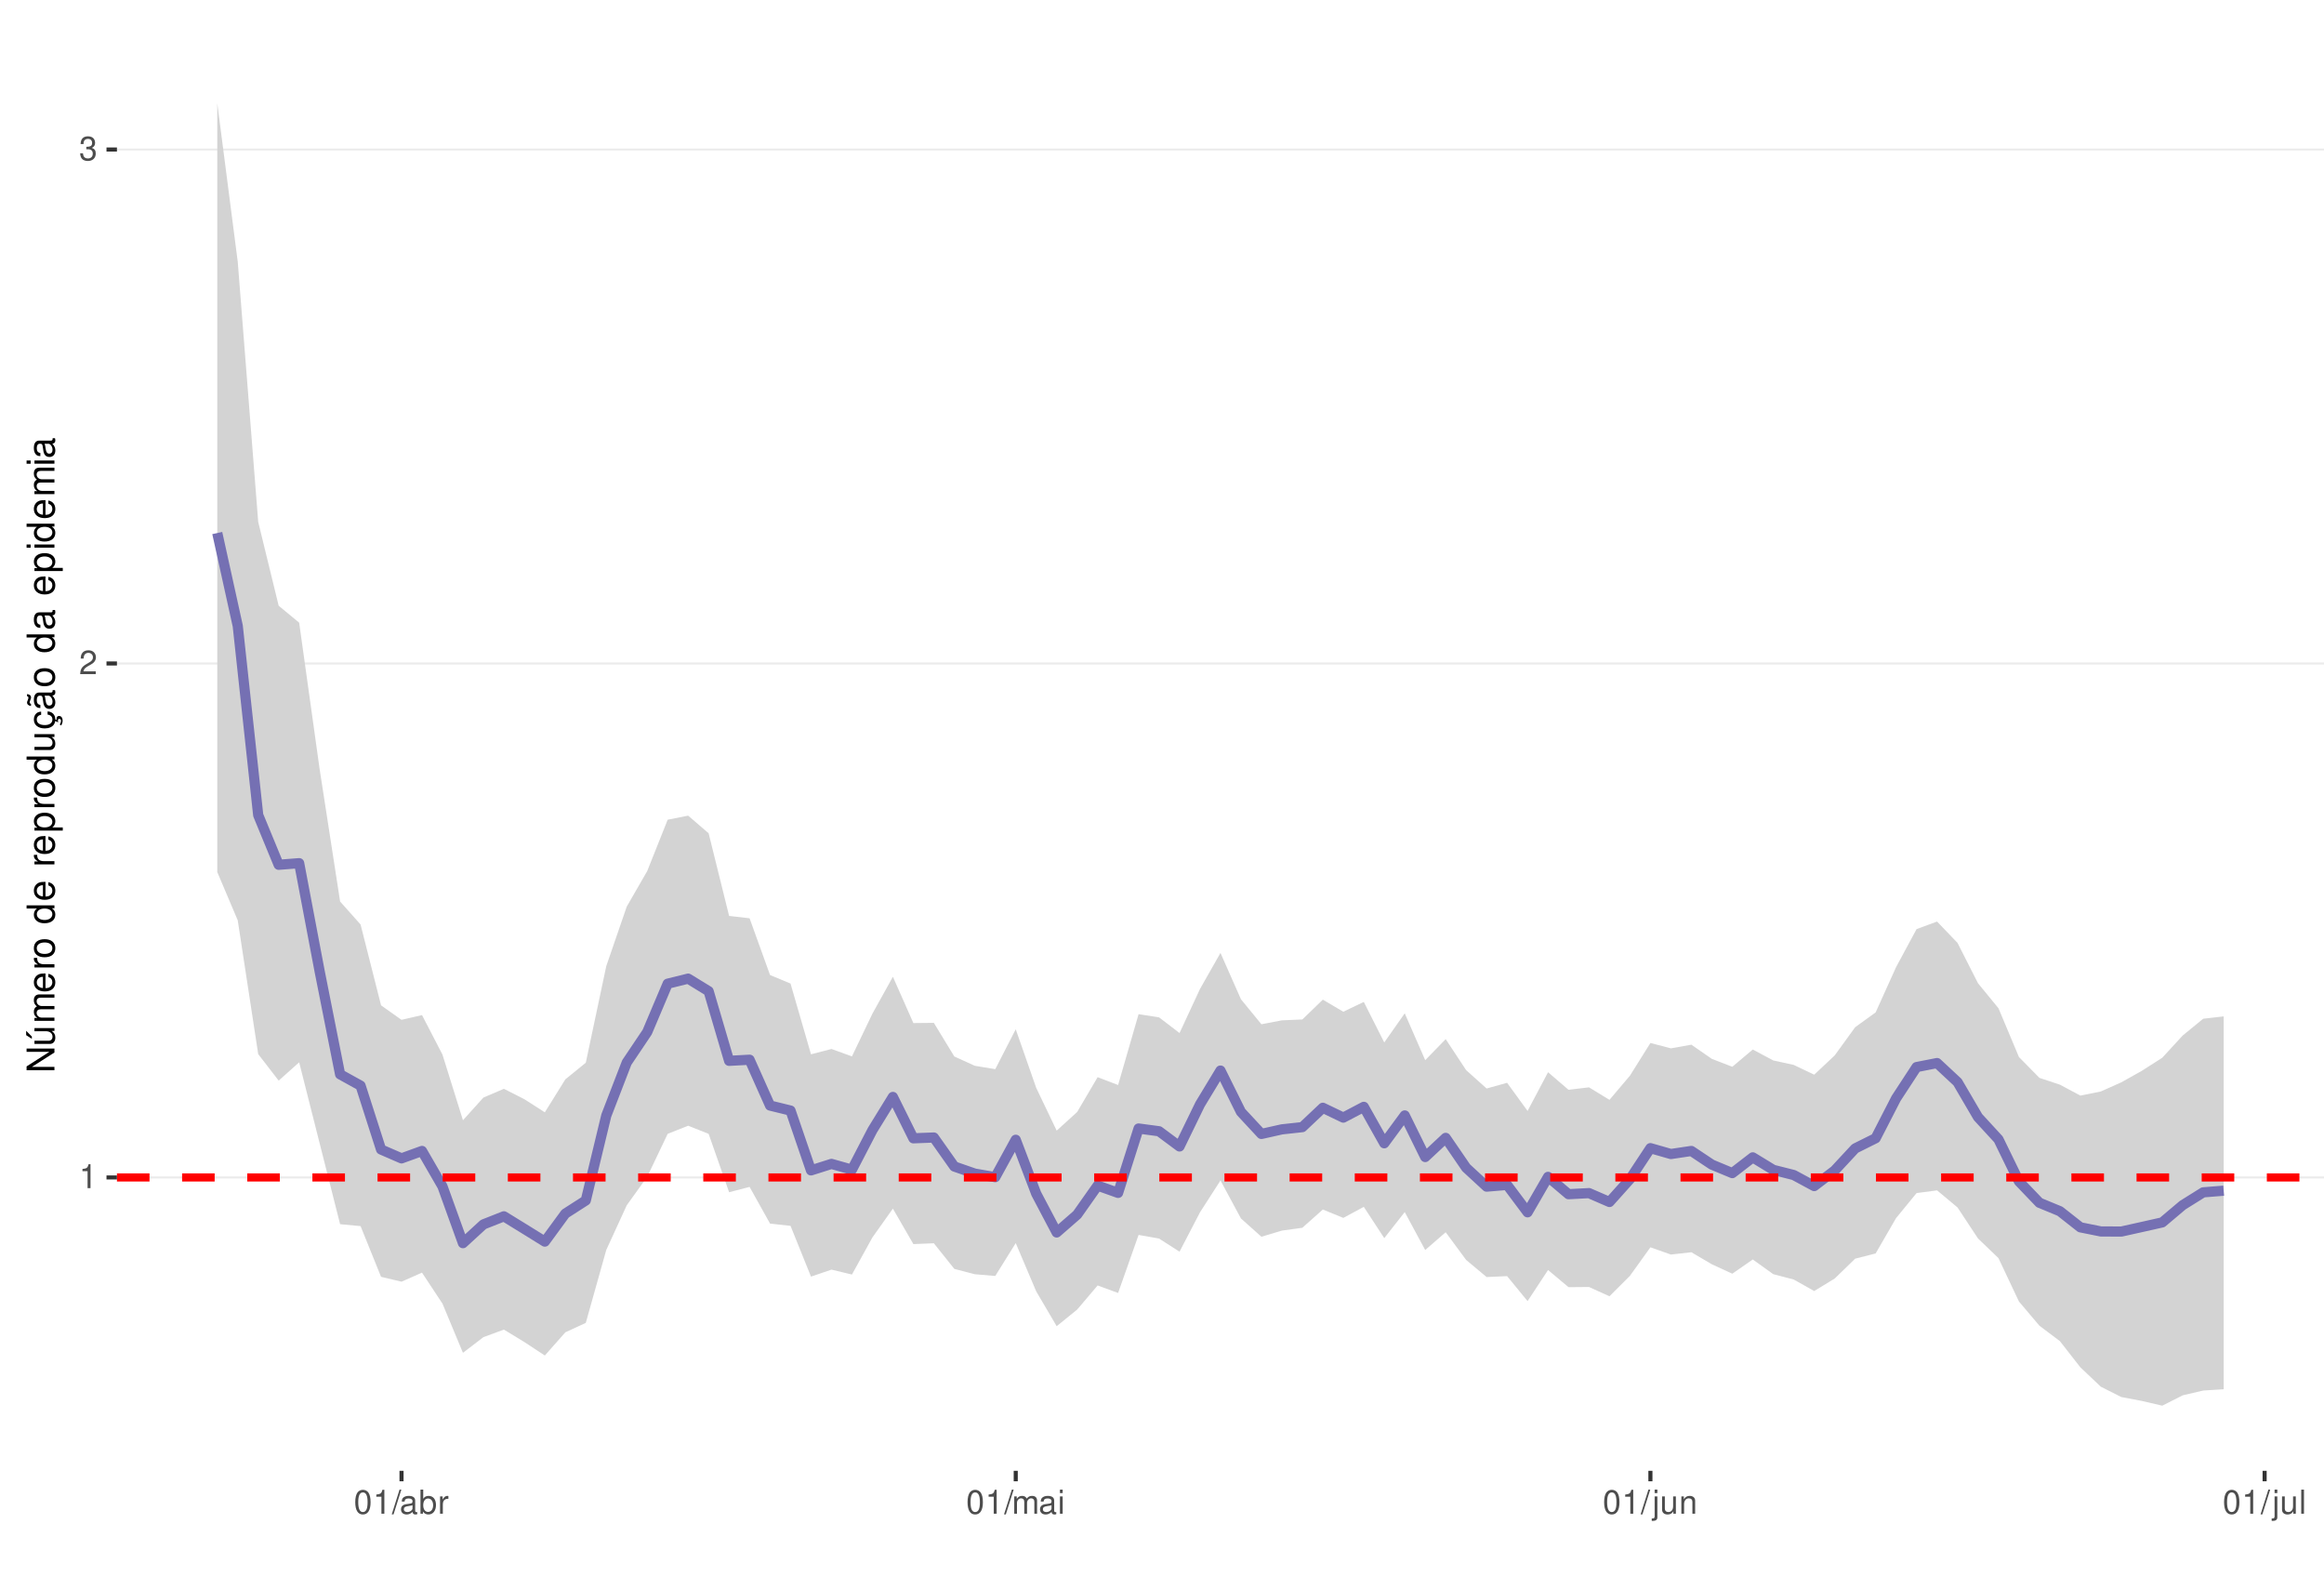
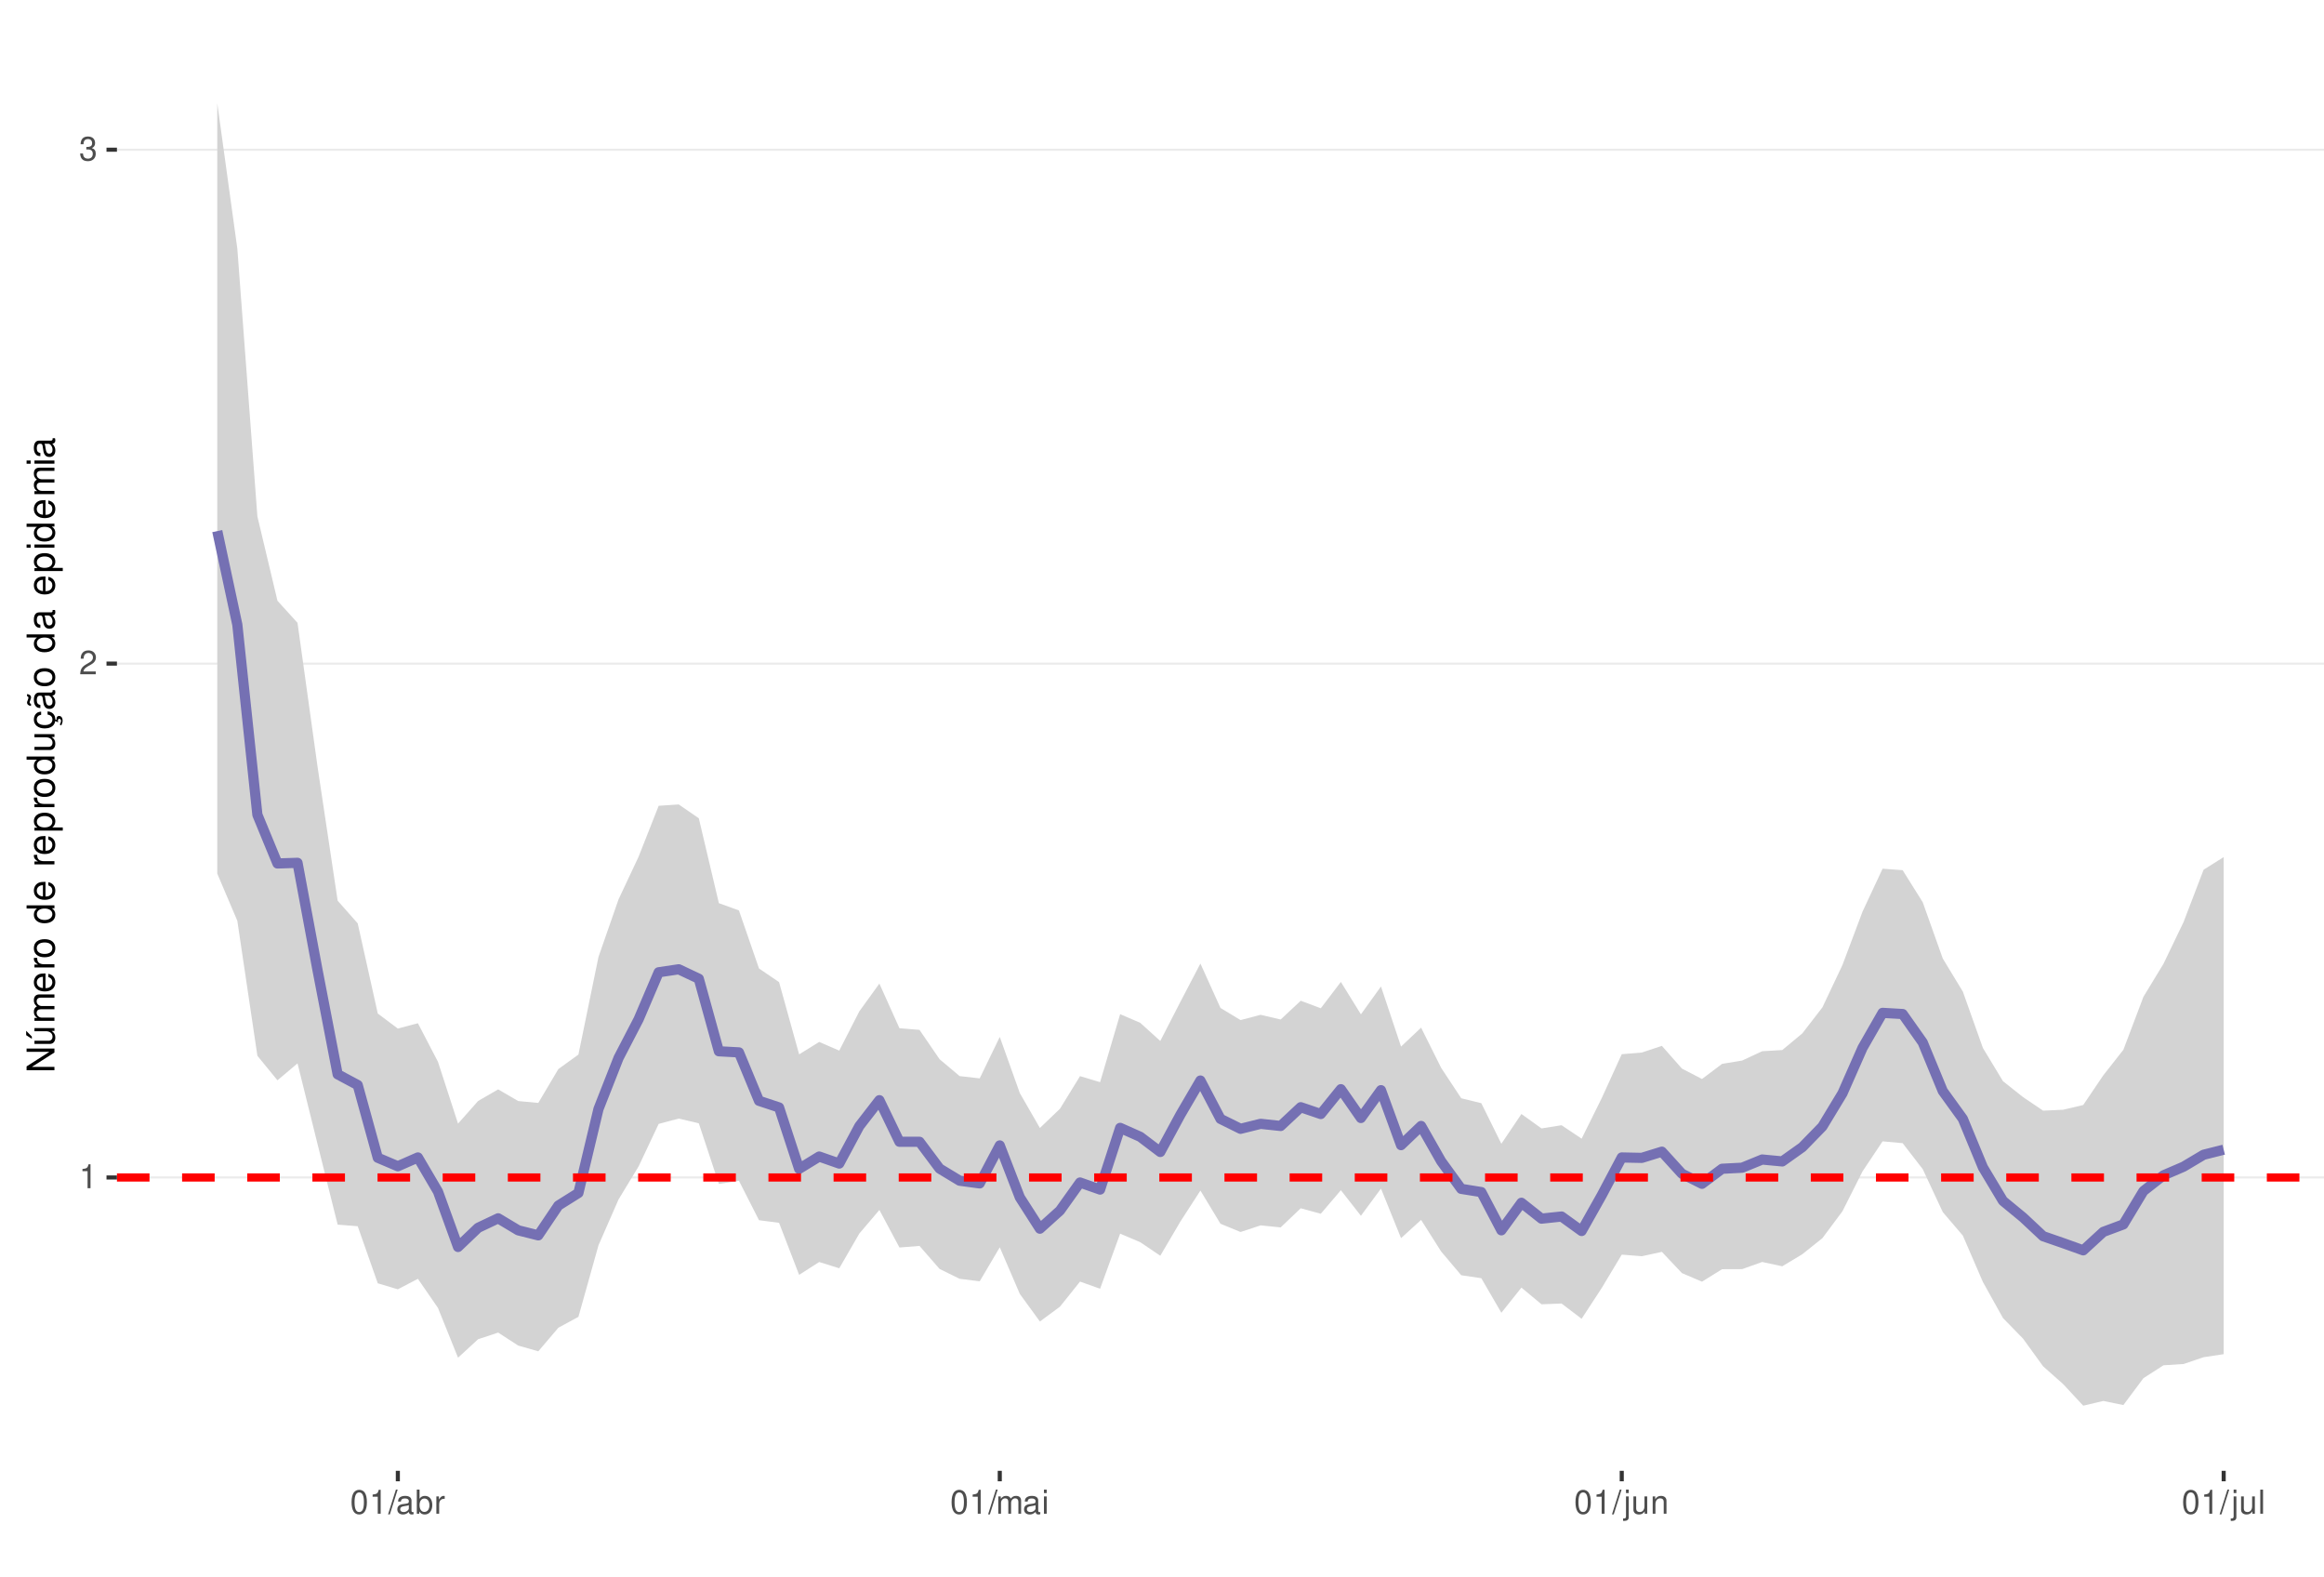
<svg xmlns="http://www.w3.org/2000/svg" xmlns:xlink="http://www.w3.org/1999/xlink" width="609pt" height="413pt" viewBox="0 0 609 413" version="1.1">
  <defs>
    <g>
      <symbol overflow="visible" id="glyph0-0">
        <path style="stroke:none;" d="" />
      </symbol>
      <symbol overflow="visible" id="glyph0-1">
        <path style="stroke:none;" d="M 2.234 -4.453 L 2.234 0 L 3 0 L 3 -6.266 L 2.5 -6.266 C 2.234 -5.297 2.062 -5.172 0.891 -5.016 L 0.891 -4.453 Z M 2.234 -4.453 " />
      </symbol>
      <symbol overflow="visible" id="glyph0-2">
        <path style="stroke:none;" d="M 4.375 -0.75 L 1.156 -0.75 C 1.234 -1.266 1.5 -1.594 2.266 -2.062 L 3.125 -2.547 C 3.984 -3.016 4.422 -3.656 4.422 -4.438 C 4.422 -4.953 4.219 -5.438 3.859 -5.781 C 3.484 -6.109 3.031 -6.266 2.453 -6.266 C 1.672 -6.266 1.094 -5.984 0.766 -5.438 C 0.547 -5.109 0.453 -4.719 0.438 -4.094 L 1.188 -4.094 C 1.219 -4.516 1.266 -4.766 1.375 -4.984 C 1.578 -5.359 1.969 -5.594 2.438 -5.594 C 3.125 -5.594 3.641 -5.094 3.641 -4.422 C 3.641 -3.906 3.359 -3.484 2.812 -3.172 L 2.016 -2.703 C 0.734 -1.969 0.359 -1.375 0.297 -0.016 L 4.375 -0.016 Z M 4.375 -0.75 " />
      </symbol>
      <symbol overflow="visible" id="glyph0-3">
        <path style="stroke:none;" d="M 1.906 -2.875 L 2.328 -2.875 C 3.156 -2.875 3.594 -2.5 3.594 -1.734 C 3.594 -0.953 3.125 -0.469 2.344 -0.469 C 1.5 -0.469 1.094 -0.906 1.031 -1.812 L 0.281 -1.812 C 0.312 -1.312 0.391 -0.984 0.547 -0.703 C 0.859 -0.109 1.469 0.203 2.297 0.203 C 3.562 0.203 4.375 -0.562 4.375 -1.75 C 4.375 -2.547 4.078 -2.984 3.344 -3.234 C 3.906 -3.469 4.203 -3.906 4.203 -4.531 C 4.203 -5.609 3.5 -6.266 2.328 -6.266 C 1.094 -6.266 0.438 -5.562 0.406 -4.234 L 1.172 -4.234 C 1.172 -4.625 1.219 -4.844 1.312 -5.031 C 1.484 -5.391 1.859 -5.594 2.344 -5.594 C 3.016 -5.594 3.422 -5.188 3.422 -4.516 C 3.422 -4.062 3.266 -3.797 2.922 -3.656 C 2.719 -3.562 2.438 -3.531 1.906 -3.516 Z M 1.906 -2.875 " />
      </symbol>
      <symbol overflow="visible" id="glyph0-4">
        <path style="stroke:none;" d="M 2.375 -6.266 C 1.812 -6.266 1.297 -6 0.969 -5.578 C 0.578 -5.016 0.375 -4.188 0.375 -3.031 C 0.375 -0.922 1.062 0.203 2.375 0.203 C 3.672 0.203 4.391 -0.922 4.391 -2.984 C 4.391 -4.188 4.203 -5 3.797 -5.578 C 3.469 -6 2.953 -6.266 2.375 -6.266 Z M 2.375 -5.578 C 3.203 -5.578 3.609 -4.75 3.609 -3.047 C 3.609 -1.266 3.219 -0.438 2.359 -0.438 C 1.562 -0.438 1.156 -1.297 1.156 -3.016 C 1.156 -4.75 1.562 -5.578 2.375 -5.578 Z M 2.375 -5.578 " />
      </symbol>
      <symbol overflow="visible" id="glyph0-5">
        <path style="stroke:none;" d="M 1.984 -6.312 L -0.062 0.172 L 0.406 0.172 L 2.453 -6.312 Z M 1.984 -6.312 " />
      </symbol>
      <symbol overflow="visible" id="glyph0-6">
        <path style="stroke:none;" d="M 4.625 -0.422 C 4.547 -0.406 4.516 -0.406 4.469 -0.406 C 4.219 -0.406 4.078 -0.531 4.078 -0.766 L 4.078 -3.422 C 4.078 -4.234 3.5 -4.672 2.375 -4.672 C 1.719 -4.672 1.188 -4.469 0.875 -4.141 C 0.672 -3.906 0.578 -3.641 0.562 -3.188 L 1.297 -3.188 C 1.344 -3.75 1.672 -4 2.359 -4 C 3.016 -4 3.375 -3.75 3.375 -3.328 L 3.375 -3.141 C 3.359 -2.828 3.203 -2.703 2.609 -2.625 C 1.594 -2.5 1.438 -2.469 1.156 -2.359 C 0.625 -2.125 0.359 -1.734 0.359 -1.141 C 0.359 -0.312 0.938 0.203 1.859 0.203 C 2.422 0.203 2.875 0 3.391 -0.469 C 3.438 0 3.672 0.203 4.141 0.203 C 4.297 0.203 4.391 0.188 4.625 0.125 Z M 3.375 -1.422 C 3.375 -1.188 3.297 -1.031 3.078 -0.844 C 2.781 -0.578 2.438 -0.438 2.016 -0.438 C 1.453 -0.438 1.109 -0.703 1.109 -1.156 C 1.109 -1.641 1.422 -1.875 2.203 -1.984 C 2.984 -2.094 3.125 -2.125 3.375 -2.234 Z M 3.375 -1.422 " />
      </symbol>
      <symbol overflow="visible" id="glyph0-7">
        <path style="stroke:none;" d="M 0.469 -6.312 L 0.469 0 L 1.109 0 L 1.109 -0.578 C 1.469 -0.047 1.922 0.203 2.547 0.203 C 3.75 0.203 4.531 -0.781 4.531 -2.281 C 4.531 -3.75 3.797 -4.672 2.594 -4.672 C 1.969 -4.672 1.531 -4.438 1.188 -3.922 L 1.188 -6.312 Z M 2.453 -3.984 C 3.25 -3.984 3.781 -3.297 3.781 -2.203 C 3.781 -1.172 3.234 -0.469 2.453 -0.469 C 1.672 -0.469 1.188 -1.172 1.188 -2.234 C 1.188 -3.297 1.672 -3.984 2.453 -3.984 Z M 2.453 -3.984 " />
      </symbol>
      <symbol overflow="visible" id="glyph0-8">
        <path style="stroke:none;" d="M 0.594 -4.531 L 0.594 0 L 1.328 0 L 1.328 -2.359 C 1.328 -3.438 1.781 -3.938 2.781 -3.906 L 2.781 -4.641 C 2.656 -4.656 2.594 -4.672 2.5 -4.672 C 2.031 -4.672 1.672 -4.391 1.266 -3.719 L 1.266 -4.531 Z M 0.594 -4.531 " />
      </symbol>
      <symbol overflow="visible" id="glyph0-9">
        <path style="stroke:none;" d="M 0.609 -4.531 L 0.609 0 L 1.328 0 L 1.328 -2.844 C 1.328 -3.5 1.812 -4.031 2.391 -4.031 C 2.938 -4.031 3.234 -3.703 3.234 -3.125 L 3.234 0 L 3.969 0 L 3.969 -2.844 C 3.969 -3.5 4.438 -4.031 5.031 -4.031 C 5.562 -4.031 5.875 -3.703 5.875 -3.125 L 5.875 0 L 6.594 0 L 6.594 -3.406 C 6.594 -4.219 6.125 -4.672 5.281 -4.672 C 4.672 -4.672 4.312 -4.484 3.891 -3.969 C 3.625 -4.453 3.25 -4.672 2.672 -4.672 C 2.062 -4.672 1.656 -4.438 1.266 -3.891 L 1.266 -4.531 Z M 0.609 -4.531 " />
      </symbol>
      <symbol overflow="visible" id="glyph0-10">
        <path style="stroke:none;" d="M 1.297 -4.531 L 0.578 -4.531 L 0.578 0 L 1.297 0 Z M 1.297 -6.312 L 0.578 -6.312 L 0.578 -5.406 L 1.297 -5.406 Z M 1.297 -6.312 " />
      </symbol>
      <symbol overflow="visible" id="glyph0-11">
        <path style="stroke:none;" d="M 0.609 -4.531 L 0.609 0.656 C 0.609 1.109 0.469 1.25 0.016 1.25 C -0.031 1.25 -0.062 1.25 -0.156 1.25 L -0.156 1.859 C -0.062 1.875 -0.031 1.891 0.094 1.891 C 0.906 1.891 1.328 1.562 1.328 0.938 L 1.328 -4.531 Z M 1.328 -6.312 L 0.609 -6.312 L 0.609 -5.406 L 1.328 -5.406 Z M 1.328 -6.312 " />
      </symbol>
      <symbol overflow="visible" id="glyph0-12">
        <path style="stroke:none;" d="M 4.172 0 L 4.172 -4.531 L 3.453 -4.531 L 3.453 -1.969 C 3.453 -1.031 2.969 -0.438 2.219 -0.438 C 1.641 -0.438 1.281 -0.781 1.281 -1.328 L 1.281 -4.531 L 0.562 -4.531 L 0.562 -1.031 C 0.562 -0.281 1.125 0.203 2.016 0.203 C 2.672 0.203 3.094 -0.031 3.516 -0.625 L 3.516 0 Z M 4.172 0 " />
      </symbol>
      <symbol overflow="visible" id="glyph0-13">
        <path style="stroke:none;" d="M 0.609 -4.531 L 0.609 0 L 1.328 0 L 1.328 -2.5 C 1.328 -3.422 1.812 -4.031 2.562 -4.031 C 3.141 -4.031 3.5 -3.688 3.5 -3.141 L 3.5 0 L 4.219 0 L 4.219 -3.422 C 4.219 -4.188 3.656 -4.672 2.781 -4.672 C 2.109 -4.672 1.672 -4.406 1.266 -3.781 L 1.266 -4.531 Z M 0.609 -4.531 " />
      </symbol>
      <symbol overflow="visible" id="glyph0-14">
        <path style="stroke:none;" d="M 1.312 -6.312 L 0.594 -6.312 L 0.594 0 L 1.312 0 Z M 1.312 -6.312 " />
      </symbol>
      <symbol overflow="visible" id="glyph1-0">
        <path style="stroke:none;" d="" />
      </symbol>
      <symbol overflow="visible" id="glyph1-1">
        <path style="stroke:none;" d="M -7.297 -6.453 L -7.297 -5.578 L -1.328 -5.578 L -7.297 -1.766 L -7.297 -0.766 L 0 -0.766 L 0 -1.641 L -5.906 -1.641 L 0 -5.406 L 0 -6.453 Z M -7.297 -6.453 " />
      </symbol>
      <symbol overflow="visible" id="glyph1-2">
        <path style="stroke:none;" d="M 0 -4.812 L -5.234 -4.812 L -5.234 -3.984 L -2.266 -3.984 C -1.203 -3.984 -0.5 -3.438 -0.5 -2.562 C -0.5 -1.906 -0.906 -1.484 -1.531 -1.484 L -5.234 -1.484 L -5.234 -0.656 L -1.203 -0.656 C -0.328 -0.656 0.234 -1.297 0.234 -2.312 C 0.234 -3.094 -0.047 -3.578 -0.734 -4.062 L 0 -4.062 Z M -7.406 -2.953 L -5.922 -2 L -5.922 -2.594 L -7.406 -4.094 Z M -7.406 -2.953 " />
      </symbol>
      <symbol overflow="visible" id="glyph1-3">
        <path style="stroke:none;" d="M -5.234 -0.703 L 0 -0.703 L 0 -1.547 L -3.297 -1.547 C -4.047 -1.547 -4.656 -2.094 -4.656 -2.766 C -4.656 -3.391 -4.281 -3.734 -3.609 -3.734 L 0 -3.734 L 0 -4.578 L -3.297 -4.578 C -4.047 -4.578 -4.656 -5.125 -4.656 -5.812 C -4.656 -6.422 -4.266 -6.781 -3.609 -6.781 L 0 -6.781 L 0 -7.625 L -3.938 -7.625 C -4.875 -7.625 -5.391 -7.078 -5.391 -6.094 C -5.391 -5.406 -5.188 -4.984 -4.594 -4.484 C -5.156 -4.188 -5.391 -3.766 -5.391 -3.078 C -5.391 -2.375 -5.125 -1.906 -4.5 -1.469 L -5.234 -1.469 Z M -5.234 -0.703 " />
      </symbol>
      <symbol overflow="visible" id="glyph1-4">
        <path style="stroke:none;" d="M -2.344 -5.125 C -3.141 -5.125 -3.625 -5.062 -4.016 -4.922 C -4.875 -4.578 -5.391 -3.781 -5.391 -2.797 C -5.391 -1.344 -4.281 -0.406 -2.547 -0.406 C -0.812 -0.406 0.234 -1.297 0.234 -2.781 C 0.234 -3.984 -0.453 -4.812 -1.594 -5.016 L -1.594 -4.188 C -0.906 -3.953 -0.547 -3.484 -0.547 -2.812 C -0.547 -2.281 -0.781 -1.828 -1.219 -1.547 C -1.516 -1.344 -1.812 -1.281 -2.344 -1.266 Z M -3.016 -1.297 C -3.984 -1.359 -4.625 -1.953 -4.625 -2.797 C -4.625 -3.641 -3.953 -4.234 -3.016 -4.234 Z M -3.016 -1.297 " />
      </symbol>
      <symbol overflow="visible" id="glyph1-5">
        <path style="stroke:none;" d="M -5.234 -0.688 L 0 -0.688 L 0 -1.531 L -2.719 -1.531 C -3.984 -1.547 -4.547 -2.062 -4.516 -3.203 L -5.359 -3.203 C -5.375 -3.062 -5.391 -2.984 -5.391 -2.891 C -5.391 -2.344 -5.062 -1.938 -4.297 -1.453 L -5.234 -1.453 Z M -5.234 -0.688 " />
      </symbol>
      <symbol overflow="visible" id="glyph1-6">
        <path style="stroke:none;" d="M -5.391 -2.719 C -5.391 -1.234 -4.344 -0.359 -2.578 -0.359 C -0.812 -0.359 0.234 -1.234 0.234 -2.734 C 0.234 -4.203 -0.812 -5.094 -2.547 -5.094 C -4.359 -5.094 -5.391 -4.234 -5.391 -2.719 Z M -4.625 -2.734 C -4.625 -3.672 -3.844 -4.234 -2.547 -4.234 C -1.312 -4.234 -0.547 -3.656 -0.547 -2.734 C -0.547 -1.797 -1.312 -1.234 -2.578 -1.234 C -3.844 -1.234 -4.625 -1.797 -4.625 -2.734 Z M -4.625 -2.734 " />
      </symbol>
      <symbol overflow="visible" id="glyph1-7">
        <path style="stroke:none;" d="" />
      </symbol>
      <symbol overflow="visible" id="glyph1-8">
        <path style="stroke:none;" d="M -7.297 -4.953 L -7.297 -4.125 L -4.578 -4.125 C -5.109 -3.766 -5.391 -3.203 -5.391 -2.516 C -5.391 -1.156 -4.297 -0.266 -2.625 -0.266 C -0.859 -0.266 0.234 -1.125 0.234 -2.547 C 0.234 -3.266 -0.047 -3.766 -0.688 -4.203 L 0 -4.203 L 0 -4.953 Z M -4.609 -2.656 C -4.609 -3.547 -3.812 -4.125 -2.562 -4.125 C -1.344 -4.125 -0.547 -3.547 -0.547 -2.656 C -0.547 -1.734 -1.359 -1.125 -2.578 -1.125 C -3.797 -1.125 -4.609 -1.734 -4.609 -2.656 Z M -4.609 -2.656 " />
      </symbol>
      <symbol overflow="visible" id="glyph1-9">
        <path style="stroke:none;" d="M 2.188 -0.547 L 2.188 -1.375 L -0.547 -1.375 C -0.016 -1.812 0.234 -2.312 0.234 -2.984 C 0.234 -4.344 -0.859 -5.234 -2.531 -5.234 C -4.297 -5.234 -5.391 -4.375 -5.391 -2.984 C -5.391 -2.266 -5.062 -1.703 -4.453 -1.312 L -5.234 -1.312 L -5.234 -0.547 Z M -4.609 -2.844 C -4.609 -3.766 -3.797 -4.359 -2.547 -4.359 C -1.359 -4.359 -0.547 -3.75 -0.547 -2.844 C -0.547 -1.953 -1.344 -1.375 -2.578 -1.375 C -3.812 -1.375 -4.609 -1.953 -4.609 -2.844 Z M -4.609 -2.844 " />
      </symbol>
      <symbol overflow="visible" id="glyph1-10">
        <path style="stroke:none;" d="M 0 -4.812 L -5.234 -4.812 L -5.234 -3.984 L -2.266 -3.984 C -1.203 -3.984 -0.5 -3.438 -0.5 -2.562 C -0.5 -1.906 -0.906 -1.484 -1.531 -1.484 L -5.234 -1.484 L -5.234 -0.656 L -1.203 -0.656 C -0.328 -0.656 0.234 -1.297 0.234 -2.312 C 0.234 -3.094 -0.047 -3.578 -0.734 -4.062 L 0 -4.062 Z M 0 -4.812 " />
      </symbol>
      <symbol overflow="visible" id="glyph1-11">
        <path style="stroke:none;" d="M 0.234 -2.641 C 0.234 -3.875 -0.547 -4.703 -1.797 -4.766 L -1.797 -3.938 C -0.953 -3.797 -0.531 -3.359 -0.531 -2.656 C -0.531 -1.734 -1.281 -1.188 -2.516 -1.188 C -3.844 -1.188 -4.625 -1.719 -4.625 -2.625 C -4.625 -3.328 -4.203 -3.766 -3.484 -3.875 L -3.484 -4.703 C -3.984 -4.672 -4.312 -4.562 -4.609 -4.359 C -5.094 -4 -5.391 -3.375 -5.391 -2.641 C -5.391 -1.219 -4.266 -0.312 -2.531 -0.312 C -1.469 -0.312 -0.625 -0.672 -0.156 -1.312 C 0.047 -1.594 0.125 -1.812 0.203 -2.25 L 0.922 -1.938 L 0.984 -2.062 C 0.938 -2.188 0.906 -2.25 0.906 -2.375 C 0.906 -2.656 1.047 -2.828 1.281 -2.828 C 1.547 -2.828 1.734 -2.594 1.734 -2.297 C 1.734 -2.031 1.672 -1.844 1.438 -1.406 L 1.406 -1.312 L 1.812 -1.094 C 2.078 -1.75 2.141 -1.953 2.141 -2.344 C 2.141 -3.109 1.781 -3.578 1.203 -3.578 C 0.781 -3.578 0.547 -3.297 0.547 -2.797 C 0.547 -2.703 0.547 -2.641 0.562 -2.516 Z M 0.234 -2.641 " />
      </symbol>
      <symbol overflow="visible" id="glyph1-12">
        <path style="stroke:none;" d="M -0.484 -5.344 C -0.469 -5.266 -0.469 -5.219 -0.469 -5.172 C -0.469 -4.875 -0.625 -4.719 -0.875 -4.719 L -3.953 -4.719 C -4.891 -4.719 -5.391 -4.047 -5.391 -2.75 C -5.391 -1.984 -5.172 -1.375 -4.781 -1.016 C -4.516 -0.766 -4.203 -0.672 -3.688 -0.656 L -3.688 -1.484 C -4.328 -1.562 -4.625 -1.938 -4.625 -2.719 C -4.625 -3.484 -4.344 -3.891 -3.844 -3.891 L -3.625 -3.891 C -3.266 -3.875 -3.125 -3.703 -3.047 -3.016 C -2.891 -1.844 -2.844 -1.656 -2.719 -1.344 C -2.453 -0.734 -2 -0.422 -1.312 -0.422 C -0.375 -0.422 0.234 -1.078 0.234 -2.141 C 0.234 -2.797 0 -3.328 -0.547 -3.922 C 0 -3.984 0.234 -4.234 0.234 -4.781 C 0.234 -4.953 0.203 -5.062 0.141 -5.344 Z M -1.656 -3.891 C -1.375 -3.891 -1.203 -3.812 -0.969 -3.562 C -0.656 -3.219 -0.5 -2.812 -0.5 -2.312 C -0.5 -1.672 -0.812 -1.297 -1.344 -1.297 C -1.891 -1.297 -2.172 -1.656 -2.297 -2.547 C -2.422 -3.438 -2.453 -3.609 -2.594 -3.891 Z M -7.172 -3.75 C -6.922 -3.672 -6.812 -3.547 -6.812 -3.375 C -6.812 -3.25 -6.875 -2.984 -6.984 -2.734 C -7.156 -2.312 -7.172 -2.25 -7.172 -2.047 C -7.172 -1.594 -6.797 -1.297 -6.141 -1.188 L -6.141 -1.766 C -6.375 -1.812 -6.5 -1.938 -6.5 -2.094 C -6.5 -2.203 -6.469 -2.344 -6.375 -2.578 C -6.156 -3.156 -6.125 -3.234 -6.125 -3.438 C -6.125 -3.922 -6.484 -4.219 -7.172 -4.312 Z M -7.172 -3.75 " />
      </symbol>
      <symbol overflow="visible" id="glyph1-13">
        <path style="stroke:none;" d="M -0.484 -5.344 C -0.469 -5.266 -0.469 -5.219 -0.469 -5.172 C -0.469 -4.875 -0.625 -4.719 -0.875 -4.719 L -3.953 -4.719 C -4.891 -4.719 -5.391 -4.047 -5.391 -2.75 C -5.391 -1.984 -5.172 -1.375 -4.781 -1.016 C -4.516 -0.766 -4.203 -0.672 -3.688 -0.656 L -3.688 -1.484 C -4.328 -1.562 -4.625 -1.938 -4.625 -2.719 C -4.625 -3.484 -4.344 -3.891 -3.844 -3.891 L -3.625 -3.891 C -3.266 -3.875 -3.125 -3.703 -3.047 -3.016 C -2.891 -1.844 -2.844 -1.656 -2.719 -1.344 C -2.453 -0.734 -2 -0.422 -1.312 -0.422 C -0.375 -0.422 0.234 -1.078 0.234 -2.141 C 0.234 -2.797 0 -3.328 -0.547 -3.922 C 0 -3.984 0.234 -4.234 0.234 -4.781 C 0.234 -4.953 0.203 -5.062 0.141 -5.344 Z M -1.656 -3.891 C -1.375 -3.891 -1.203 -3.812 -0.969 -3.562 C -0.656 -3.219 -0.5 -2.812 -0.5 -2.312 C -0.5 -1.672 -0.812 -1.297 -1.344 -1.297 C -1.891 -1.297 -2.172 -1.656 -2.297 -2.547 C -2.422 -3.438 -2.453 -3.609 -2.594 -3.891 Z M -1.656 -3.891 " />
      </symbol>
      <symbol overflow="visible" id="glyph1-14">
        <path style="stroke:none;" d="M -5.234 -1.5 L -5.234 -0.672 L 0 -0.672 L 0 -1.5 Z M -7.297 -1.5 L -7.297 -0.656 L -6.234 -0.656 L -6.234 -1.5 Z M -7.297 -1.5 " />
      </symbol>
    </g>
    <clipPath id="clip1">
      <path d="M 30.645 9.961 L 609 9.961 L 609 385.328 L 30.645 385.328 Z M 30.645 9.961 " />
    </clipPath>
    <clipPath id="clip2">
      <path d="M 30.645 308 L 609 308 L 609 309 L 30.645 309 Z M 30.645 308 " />
    </clipPath>
    <clipPath id="clip3">
      <path d="M 30.645 173 L 609 173 L 609 175 L 30.645 175 Z M 30.645 173 " />
    </clipPath>
    <clipPath id="clip4">
      <path d="M 30.645 38 L 609 38 L 609 40 L 30.645 40 Z M 30.645 38 " />
    </clipPath>
    <clipPath id="clip5">
      <path d="M 30.645 307 L 609 307 L 609 310 L 30.645 310 Z M 30.645 307 " />
    </clipPath>
  </defs>
  <g id="surface58">
    <rect x="0" y="0" width="609" height="413" style="fill:rgb(100%,100%,100%);fill-opacity:1;stroke:none;" />
    <rect x="0" y="0" width="609" height="413" style="fill:rgb(100%,100%,100%);fill-opacity:1;stroke:none;" />
    <path style="fill:none;stroke-width:1.067;stroke-linecap:round;stroke-linejoin:round;stroke:rgb(100%,100%,100%);stroke-opacity:1;stroke-miterlimit:10;" d="M 0 413 L 609 413 L 609 0 L 0 0 Z M 0 413 " />
    <g clip-path="url(#clip1)" clip-rule="nonzero">
      <path style=" stroke:none;fill-rule:nonzero;fill:rgb(100%,100%,100%);fill-opacity:1;" d="M 30.645 385.328 L 609 385.328 L 609 9.961 L 30.645 9.961 Z M 30.645 385.328 " />
    </g>
    <g clip-path="url(#clip2)" clip-rule="nonzero">
-       <path style="fill:none;stroke-width:0.533;stroke-linecap:butt;stroke-linejoin:round;stroke:rgb(92.157%,92.157%,92.157%);stroke-opacity:1;stroke-miterlimit:10;" d="M 30.645 308.469 L 609 308.469 " />
+       <path style="fill:none;stroke-width:0.533;stroke-linecap:butt;stroke-linejoin:round;stroke:rgb(92.157%,92.157%,92.157%);stroke-opacity:1;stroke-miterlimit:10;" d="M 30.645 308.477 L 609 308.477 " />
    </g>
    <g clip-path="url(#clip3)" clip-rule="nonzero">
-       <path style="fill:none;stroke-width:0.533;stroke-linecap:butt;stroke-linejoin:round;stroke:rgb(92.157%,92.157%,92.157%);stroke-opacity:1;stroke-miterlimit:10;" d="M 30.645 173.82 L 609 173.82 " />
+       <path style="fill:none;stroke-width:0.533;stroke-linecap:butt;stroke-linejoin:round;stroke:rgb(92.157%,92.157%,92.157%);stroke-opacity:1;stroke-miterlimit:10;" d="M 30.645 173.852 L 609 173.852 " />
    </g>
    <g clip-path="url(#clip4)" clip-rule="nonzero">
-       <path style="fill:none;stroke-width:0.533;stroke-linecap:butt;stroke-linejoin:round;stroke:rgb(92.157%,92.157%,92.157%);stroke-opacity:1;stroke-miterlimit:10;" d="M 30.645 39.172 L 609 39.172 " />
-     </g>
-     <path style=" stroke:none;fill-rule:nonzero;fill:rgb(82.745%,82.745%,82.745%);fill-opacity:1;" d="M 56.934 27.023 L 62.301 68.582 L 67.664 136.738 L 73.027 158.695 L 78.395 163.133 L 83.758 201.496 L 89.125 236.18 L 94.488 242.207 L 99.855 263.383 L 105.219 267.18 L 110.586 265.934 L 115.949 276.285 L 121.316 293.488 L 126.68 287.539 L 132.047 285.25 L 137.41 287.973 L 142.773 291.41 L 148.141 282.777 L 153.504 278.418 L 158.871 253.105 L 164.234 237.523 L 169.602 228.203 L 174.965 214.75 L 180.332 213.684 L 185.695 218.305 L 191.062 239.957 L 196.426 240.574 L 201.789 255.438 L 207.156 257.676 L 212.52 276.207 L 217.887 274.816 L 223.25 276.754 L 228.617 265.559 L 233.98 255.898 L 239.348 268.023 L 244.711 267.969 L 250.078 276.777 L 255.441 279.215 L 260.809 280.102 L 266.172 269.652 L 271.535 284.996 L 276.902 296.203 L 282.266 291.328 L 287.633 282.199 L 292.996 284.258 L 298.363 265.699 L 303.727 266.523 L 309.094 270.637 L 314.457 259.09 L 319.824 249.648 L 325.188 261.785 L 330.551 268.336 L 335.918 267.309 L 341.281 267.082 L 346.648 261.891 L 352.012 265.059 L 357.379 262.484 L 362.742 273.109 L 368.109 265.473 L 373.473 277.746 L 378.84 272.238 L 384.203 280.363 L 389.57 285.168 L 394.934 283.672 L 400.297 291.051 L 405.664 280.902 L 411.027 285.504 L 416.395 284.863 L 421.758 288.141 L 427.125 281.805 L 432.488 273.242 L 437.855 274.648 L 443.219 273.691 L 448.586 277.406 L 453.949 279.477 L 459.312 274.957 L 464.68 277.816 L 470.043 278.988 L 475.41 281.547 L 480.773 276.512 L 486.141 269.113 L 491.504 265.238 L 496.871 253.355 L 502.234 243.41 L 507.602 241.43 L 512.965 247.023 L 518.332 257.598 L 523.695 264.137 L 529.059 276.922 L 534.426 282.383 L 539.789 284.16 L 545.156 287.027 L 550.52 285.945 L 555.887 283.551 L 561.25 280.543 L 566.617 277.109 L 571.98 271.277 L 577.348 266.887 L 582.711 266.277 L 582.711 363.957 L 577.348 364.297 L 571.98 365.547 L 566.617 368.266 L 561.25 367.016 L 555.887 366 L 550.52 363.293 L 545.156 358.215 L 539.789 351.348 L 534.426 347.309 L 529.059 340.969 L 523.695 329.602 L 518.332 324.457 L 512.965 316.328 L 507.602 311.852 L 502.234 312.562 L 496.871 319.109 L 491.504 328.383 L 486.141 329.75 L 480.773 334.957 L 475.41 338.227 L 470.043 335.211 L 464.68 333.809 L 459.312 329.961 L 453.949 333.684 L 448.586 331.219 L 443.219 328.066 L 437.855 328.668 L 432.488 326.77 L 427.125 334.238 L 421.758 339.602 L 416.395 337.168 L 411.027 337.215 L 405.664 332.719 L 400.297 340.867 L 394.934 334.324 L 389.57 334.562 L 384.203 330.086 L 378.84 322.824 L 373.473 327.48 L 368.109 317.539 L 362.742 324.367 L 357.379 316.172 L 352.012 319.07 L 346.648 316.867 L 341.281 321.652 L 335.918 322.395 L 330.551 324.008 L 325.188 319.211 L 319.824 309.258 L 314.457 317.605 L 309.094 327.918 L 303.727 324.477 L 298.363 323.527 L 292.996 338.738 L 287.633 336.766 L 282.266 343.086 L 276.902 347.438 L 271.535 338.309 L 266.172 325.668 L 260.809 334.281 L 255.441 333.824 L 250.078 332.426 L 244.711 325.711 L 239.348 325.93 L 233.98 316.637 L 228.617 324.18 L 223.25 333.906 L 217.887 332.621 L 212.52 334.453 L 207.156 321.152 L 201.789 320.555 L 196.426 310.945 L 191.062 312.344 L 185.695 297.051 L 180.332 294.918 L 174.965 297.043 L 169.602 308.293 L 164.234 315.77 L 158.871 327.465 L 153.504 346.57 L 148.141 349.047 L 142.773 355.121 L 137.41 351.594 L 132.047 348.328 L 126.68 350.305 L 121.316 354.414 L 115.949 341.527 L 110.586 333.41 L 105.219 335.777 L 99.855 334.508 L 94.488 321.219 L 89.125 320.715 L 83.758 299.508 L 78.395 278.309 L 73.027 283.102 L 67.664 276.16 L 62.301 241.113 L 56.934 228.457 Z M 56.934 27.023 " />
-     <path style="fill:none;stroke-width:2.667;stroke-linecap:butt;stroke-linejoin:round;stroke:rgb(45.882%,43.922%,70.196%);stroke-opacity:1;stroke-miterlimit:10;" d="M 56.934 139.645 L 62.301 163.984 L 67.664 213.547 L 73.027 226.555 L 78.395 226.137 L 83.758 254.441 L 89.125 281.453 L 94.488 284.422 L 99.855 301.148 L 105.219 303.473 L 110.586 301.527 L 115.949 310.812 L 121.316 325.688 L 126.68 320.77 L 132.047 318.652 L 137.41 321.953 L 142.773 325.277 L 148.141 317.945 L 153.504 314.5 L 158.871 292.27 L 164.234 278.379 L 169.602 270.383 L 174.965 257.711 L 180.332 256.383 L 185.695 259.676 L 191.062 277.918 L 196.426 277.629 L 201.789 289.633 L 207.156 290.949 L 212.52 306.621 L 217.887 304.922 L 223.25 306.434 L 228.617 296.082 L 233.98 287.379 L 239.348 298.215 L 244.711 298.008 L 250.078 305.605 L 255.441 307.465 L 260.809 308.391 L 266.172 298.598 L 271.535 312.703 L 276.902 322.887 L 282.266 318.211 L 287.633 310.602 L 292.996 312.516 L 298.363 295.648 L 303.727 296.367 L 309.094 300.352 L 314.457 289.332 L 319.824 280.469 L 325.188 291.301 L 330.551 297.074 L 335.918 295.871 L 341.281 295.285 L 346.648 290.219 L 352.012 292.793 L 357.379 289.973 L 362.742 299.516 L 368.109 292.223 L 373.473 303.117 L 378.84 298.102 L 384.203 305.926 L 389.57 310.875 L 394.934 310.426 L 400.297 317.602 L 405.664 308.316 L 411.027 312.859 L 416.395 312.574 L 421.758 314.902 L 427.125 308.914 L 432.488 300.797 L 437.855 302.332 L 443.219 301.531 L 448.586 305.105 L 453.949 307.336 L 459.312 303.207 L 464.68 306.48 L 470.043 307.836 L 475.41 310.73 L 480.773 306.648 L 486.141 300.871 L 491.504 298.199 L 496.871 287.758 L 502.234 279.555 L 507.602 278.5 L 512.965 283.492 L 518.332 292.66 L 523.695 298.492 L 529.059 309.5 L 534.426 315.102 L 539.789 317.312 L 545.156 321.535 L 550.52 322.617 L 555.887 322.645 L 561.25 321.453 L 566.617 320.246 L 571.98 315.727 L 577.348 312.371 L 582.711 311.941 " />
+       <path style="fill:none;stroke-width:0.533;stroke-linecap:butt;stroke-linejoin:round;stroke:rgb(92.157%,92.157%,92.157%);stroke-opacity:1;stroke-miterlimit:10;" d="M 30.645 39.223 L 609 39.223 " />
+     </g>
+     <path style=" stroke:none;fill-rule:nonzero;fill:rgb(82.745%,82.745%,82.745%);fill-opacity:1;" d="M 56.934 27.023 L 62.191 65.133 L 67.449 135.289 L 72.707 157.387 L 77.965 163.18 L 83.223 200.934 L 88.48 235.965 L 93.738 241.91 L 98.996 265.527 L 104.254 269.469 L 109.512 268.07 L 114.77 278.176 L 120.027 294.371 L 125.285 288.441 L 130.543 285.395 L 135.801 288.457 L 141.059 288.945 L 146.316 280.078 L 151.574 276.281 L 156.832 250.699 L 162.09 235.617 L 167.348 224.426 L 172.605 211.098 L 177.863 210.75 L 183.121 214.371 L 188.379 236.613 L 193.637 238.52 L 198.895 253.727 L 204.152 257.297 L 209.41 276.23 L 214.668 272.965 L 219.926 275.242 L 225.184 264.953 L 230.441 257.684 L 235.699 269.375 L 240.957 269.809 L 246.215 277.496 L 251.473 281.918 L 256.73 282.516 L 261.988 271.66 L 267.246 286.383 L 272.504 295.512 L 277.762 290.477 L 283.02 281.93 L 288.277 283.508 L 293.535 265.691 L 298.793 267.957 L 304.051 272.719 L 309.309 262.484 L 314.566 252.434 L 319.824 264.066 L 325.082 267.242 L 330.34 265.863 L 335.598 267.094 L 340.855 262.176 L 346.113 264.148 L 351.371 257.246 L 356.625 265.738 L 361.883 258.441 L 367.141 274.184 L 372.398 269.227 L 377.656 279.766 L 382.914 287.723 L 388.172 289.012 L 393.43 299.648 L 398.688 291.848 L 403.945 295.625 L 409.203 294.789 L 414.461 298.312 L 419.719 287.711 L 424.977 276.18 L 430.234 275.746 L 435.492 274 L 440.75 279.953 L 446.008 282.676 L 451.266 278.715 L 456.523 277.848 L 461.781 275.402 L 467.039 275.094 L 472.297 270.727 L 477.555 263.922 L 482.812 252.812 L 488.07 238.836 L 493.328 227.582 L 498.586 227.973 L 503.844 236.363 L 509.102 251.117 L 514.359 259.781 L 519.617 274.555 L 524.875 283.25 L 530.133 287.418 L 535.391 290.973 L 540.648 290.73 L 545.906 289.492 L 551.164 281.715 L 556.422 275.031 L 561.68 261.152 L 566.938 252.496 L 572.195 241.566 L 577.453 227.848 L 582.711 224.543 L 582.711 354.77 L 577.453 355.562 L 572.195 357.348 L 566.938 357.68 L 561.68 361.062 L 556.422 368.102 L 551.164 367.023 L 545.906 368.266 L 540.648 362.613 L 535.391 357.945 L 530.133 350.691 L 524.875 345.301 L 519.617 335.855 L 514.359 323.703 L 509.102 317.543 L 503.844 306.285 L 498.586 299.492 L 493.328 299.008 L 488.07 306.883 L 482.812 317.324 L 477.555 324.379 L 472.297 328.582 L 467.039 331.746 L 461.781 330.613 L 456.523 332.488 L 451.266 332.508 L 446.008 335.773 L 440.75 333.531 L 435.492 327.965 L 430.234 329.109 L 424.977 328.688 L 419.719 337.445 L 414.461 345.496 L 409.203 341.496 L 403.945 341.699 L 398.688 337.328 L 393.43 343.922 L 388.172 334.863 L 382.914 334.09 L 377.656 327.875 L 372.398 319.59 L 367.141 324.367 L 361.883 311.383 L 356.625 318.512 L 351.371 311.812 L 346.113 317.98 L 340.855 316.543 L 335.598 321.555 L 330.34 321.027 L 325.082 322.762 L 319.824 320.598 L 314.566 311.906 L 309.309 320.043 L 304.051 328.98 L 298.793 325.43 L 293.535 323.195 L 288.277 337.625 L 283.02 335.754 L 277.762 342.324 L 272.504 346.207 L 267.246 338.988 L 261.988 326.77 L 256.73 335.676 L 251.473 335.02 L 246.215 332.441 L 240.957 326.41 L 235.699 326.824 L 230.441 316.992 L 225.184 323.168 L 219.926 332.266 L 214.668 330.621 L 209.41 333.992 L 204.152 320.359 L 198.895 319.672 L 193.637 309.34 L 188.379 310.168 L 183.121 294.289 L 177.863 293.043 L 172.605 294.438 L 167.348 305.57 L 162.09 314.23 L 156.832 326.246 L 151.574 344.992 L 146.316 347.844 L 141.059 354.02 L 135.801 352.516 L 130.543 349.113 L 125.285 350.855 L 120.027 355.691 L 114.77 342.652 L 109.512 335.027 L 104.254 337.777 L 98.996 336.203 L 93.738 321.25 L 88.48 320.832 L 83.223 299.766 L 77.965 278.582 L 72.707 283.02 L 67.449 276.594 L 62.191 241.23 L 56.934 228.871 Z M 56.934 27.023 " />
+     <path style="fill:none;stroke-width:2.667;stroke-linecap:butt;stroke-linejoin:round;stroke:rgb(45.882%,43.922%,70.196%);stroke-opacity:1;stroke-miterlimit:10;" d="M 56.934 139.137 L 62.191 163.672 L 67.449 213.457 L 72.707 226.215 L 77.965 226.043 L 83.223 254.246 L 88.48 281.449 L 93.738 284.258 L 98.996 303.309 L 104.254 305.539 L 109.512 303.23 L 114.77 312.18 L 120.027 326.68 L 125.285 321.664 L 130.543 319.172 L 135.801 322.324 L 141.059 323.641 L 146.316 315.832 L 151.574 312.535 L 156.832 290.539 L 162.09 277.164 L 167.348 267.031 L 172.605 254.719 L 177.863 253.934 L 183.121 256.414 L 188.379 275.418 L 193.637 275.703 L 198.895 288.391 L 204.152 290.133 L 209.41 306.215 L 214.668 302.992 L 219.926 304.832 L 225.184 295.023 L 230.441 288.23 L 235.699 299.121 L 240.957 299.125 L 246.215 306.148 L 251.473 309.324 L 256.73 310.031 L 261.988 300.082 L 267.246 313.691 L 272.504 321.895 L 277.762 317.156 L 283.02 309.797 L 288.277 311.645 L 293.535 295.48 L 298.793 297.816 L 304.051 301.797 L 309.309 292.07 L 314.566 283.082 L 319.824 293.125 L 325.082 295.727 L 330.34 294.422 L 335.598 294.984 L 340.855 290.07 L 346.113 291.855 L 351.371 285.348 L 356.625 292.898 L 361.883 285.605 L 367.141 300.008 L 372.398 294.98 L 377.656 304.223 L 382.914 311.461 L 388.172 312.301 L 393.43 322.32 L 398.688 315.105 L 403.945 319.262 L 409.203 318.707 L 414.461 322.5 L 419.719 313.156 L 424.977 303.234 L 430.234 303.344 L 435.492 301.719 L 440.75 307.496 L 446.008 310.137 L 451.266 306.195 L 456.523 305.922 L 461.781 303.773 L 467.039 304.273 L 472.297 300.535 L 477.555 295.133 L 482.812 286.449 L 488.07 274.531 L 493.328 265.352 L 498.586 265.656 L 503.844 273.105 L 509.102 285.84 L 514.359 293.109 L 519.617 305.828 L 524.875 314.609 L 530.133 318.938 L 535.391 323.859 L 540.648 325.68 L 545.906 327.562 L 551.164 322.734 L 556.422 320.773 L 561.68 312.039 L 566.938 307.918 L 572.195 305.652 L 577.453 302.523 L 582.711 301.199 " />
    <g clip-path="url(#clip5)" clip-rule="nonzero">
-       <path style="fill:none;stroke-width:2.134;stroke-linecap:butt;stroke-linejoin:round;stroke:rgb(100%,0%,0%);stroke-opacity:1;stroke-dasharray:8.536,8.536;stroke-miterlimit:10;" d="M 30.645 308.469 L 609 308.469 " />
-     </g>
-     <g style="fill:rgb(30.196%,30.196%,30.196%);fill-opacity:1;">
-       <use xlink:href="#glyph0-1" x="20.715" y="311.274" />
-     </g>
-     <g style="fill:rgb(30.196%,30.196%,30.196%);fill-opacity:1;">
-       <use xlink:href="#glyph0-2" x="20.715" y="176.626" />
-     </g>
-     <g style="fill:rgb(30.196%,30.196%,30.196%);fill-opacity:1;">
-       <use xlink:href="#glyph0-3" x="20.715" y="41.978" />
-     </g>
-     <path style="fill:none;stroke-width:1.067;stroke-linecap:butt;stroke-linejoin:round;stroke:rgb(20%,20%,20%);stroke-opacity:1;stroke-miterlimit:10;" d="M 27.906 308.469 L 30.645 308.469 " />
-     <path style="fill:none;stroke-width:1.067;stroke-linecap:butt;stroke-linejoin:round;stroke:rgb(20%,20%,20%);stroke-opacity:1;stroke-miterlimit:10;" d="M 27.906 173.82 L 30.645 173.82 " />
-     <path style="fill:none;stroke-width:1.067;stroke-linecap:butt;stroke-linejoin:round;stroke:rgb(20%,20%,20%);stroke-opacity:1;stroke-miterlimit:10;" d="M 27.906 39.172 L 30.645 39.172 " />
-     <path style="fill:none;stroke-width:1.067;stroke-linecap:butt;stroke-linejoin:round;stroke:rgb(20%,20%,20%);stroke-opacity:1;stroke-miterlimit:10;" d="M 105.219 388.07 L 105.219 385.328 " />
-     <path style="fill:none;stroke-width:1.067;stroke-linecap:butt;stroke-linejoin:round;stroke:rgb(20%,20%,20%);stroke-opacity:1;stroke-miterlimit:10;" d="M 266.172 388.07 L 266.172 385.328 " />
-     <path style="fill:none;stroke-width:1.067;stroke-linecap:butt;stroke-linejoin:round;stroke:rgb(20%,20%,20%);stroke-opacity:1;stroke-miterlimit:10;" d="M 432.488 388.07 L 432.488 385.328 " />
-     <path style="fill:none;stroke-width:1.067;stroke-linecap:butt;stroke-linejoin:round;stroke:rgb(20%,20%,20%);stroke-opacity:1;stroke-miterlimit:10;" d="M 593.441 388.07 L 593.441 385.328 " />
-     <g style="fill:rgb(30.196%,30.196%,30.196%);fill-opacity:1;">
-       <use xlink:href="#glyph0-4" x="92.719" y="396.567" />
-       <use xlink:href="#glyph0-1" x="97.719" y="396.567" />
-       <use xlink:href="#glyph0-5" x="102.719" y="396.567" />
-       <use xlink:href="#glyph0-6" x="104.719" y="396.567" />
-       <use xlink:href="#glyph0-7" x="109.719" y="396.567" />
-       <use xlink:href="#glyph0-8" x="114.719" y="396.567" />
-     </g>
-     <g style="fill:rgb(30.196%,30.196%,30.196%);fill-opacity:1;">
-       <use xlink:href="#glyph0-4" x="253.172" y="396.567" />
-       <use xlink:href="#glyph0-1" x="258.172" y="396.567" />
-       <use xlink:href="#glyph0-5" x="263.172" y="396.567" />
-       <use xlink:href="#glyph0-9" x="265.172" y="396.567" />
-       <use xlink:href="#glyph0-6" x="272.172" y="396.567" />
-       <use xlink:href="#glyph0-10" x="277.172" y="396.567" />
-     </g>
-     <g style="fill:rgb(30.196%,30.196%,30.196%);fill-opacity:1;">
-       <use xlink:href="#glyph0-4" x="419.988" y="396.567" />
-       <use xlink:href="#glyph0-1" x="424.988" y="396.567" />
-       <use xlink:href="#glyph0-5" x="429.988" y="396.567" />
-       <use xlink:href="#glyph0-11" x="432.988" y="396.567" />
-       <use xlink:href="#glyph0-12" x="434.988" y="396.567" />
-       <use xlink:href="#glyph0-13" x="439.988" y="396.567" />
-     </g>
-     <g style="fill:rgb(30.196%,30.196%,30.196%);fill-opacity:1;">
-       <use xlink:href="#glyph0-4" x="582.441" y="396.567" />
-       <use xlink:href="#glyph0-1" x="587.441" y="396.567" />
-       <use xlink:href="#glyph0-5" x="592.441" y="396.567" />
-       <use xlink:href="#glyph0-11" x="595.441" y="396.567" />
-       <use xlink:href="#glyph0-12" x="597.441" y="396.567" />
-       <use xlink:href="#glyph0-14" x="602.441" y="396.567" />
+       <path style="fill:none;stroke-width:2.134;stroke-linecap:butt;stroke-linejoin:round;stroke:rgb(100%,0%,0%);stroke-opacity:1;stroke-dasharray:8.536,8.536;stroke-miterlimit:10;" d="M 30.645 308.477 L 609 308.477 " />
+     </g>
+     <g style="fill:rgb(30.196%,30.196%,30.196%);fill-opacity:1;">
+       <use xlink:href="#glyph0-1" x="20.715" y="311.282" />
+     </g>
+     <g style="fill:rgb(30.196%,30.196%,30.196%);fill-opacity:1;">
+       <use xlink:href="#glyph0-2" x="20.715" y="176.657" />
+     </g>
+     <g style="fill:rgb(30.196%,30.196%,30.196%);fill-opacity:1;">
+       <use xlink:href="#glyph0-3" x="20.715" y="42.028" />
+     </g>
+     <path style="fill:none;stroke-width:1.067;stroke-linecap:butt;stroke-linejoin:round;stroke:rgb(20%,20%,20%);stroke-opacity:1;stroke-miterlimit:10;" d="M 27.906 308.477 L 30.645 308.477 " />
+     <path style="fill:none;stroke-width:1.067;stroke-linecap:butt;stroke-linejoin:round;stroke:rgb(20%,20%,20%);stroke-opacity:1;stroke-miterlimit:10;" d="M 27.906 173.852 L 30.645 173.852 " />
+     <path style="fill:none;stroke-width:1.067;stroke-linecap:butt;stroke-linejoin:round;stroke:rgb(20%,20%,20%);stroke-opacity:1;stroke-miterlimit:10;" d="M 27.906 39.223 L 30.645 39.223 " />
+     <path style="fill:none;stroke-width:1.067;stroke-linecap:butt;stroke-linejoin:round;stroke:rgb(20%,20%,20%);stroke-opacity:1;stroke-miterlimit:10;" d="M 104.254 388.07 L 104.254 385.328 " />
+     <path style="fill:none;stroke-width:1.067;stroke-linecap:butt;stroke-linejoin:round;stroke:rgb(20%,20%,20%);stroke-opacity:1;stroke-miterlimit:10;" d="M 261.988 388.07 L 261.988 385.328 " />
+     <path style="fill:none;stroke-width:1.067;stroke-linecap:butt;stroke-linejoin:round;stroke:rgb(20%,20%,20%);stroke-opacity:1;stroke-miterlimit:10;" d="M 424.977 388.07 L 424.977 385.328 " />
+     <path style="fill:none;stroke-width:1.067;stroke-linecap:butt;stroke-linejoin:round;stroke:rgb(20%,20%,20%);stroke-opacity:1;stroke-miterlimit:10;" d="M 582.711 388.07 L 582.711 385.328 " />
+     <g style="fill:rgb(30.196%,30.196%,30.196%);fill-opacity:1;">
+       <use xlink:href="#glyph0-4" x="91.754" y="396.567" />
+       <use xlink:href="#glyph0-1" x="96.754" y="396.567" />
+       <use xlink:href="#glyph0-5" x="101.754" y="396.567" />
+       <use xlink:href="#glyph0-6" x="103.754" y="396.567" />
+       <use xlink:href="#glyph0-7" x="108.754" y="396.567" />
+       <use xlink:href="#glyph0-8" x="113.754" y="396.567" />
+     </g>
+     <g style="fill:rgb(30.196%,30.196%,30.196%);fill-opacity:1;">
+       <use xlink:href="#glyph0-4" x="248.988" y="396.567" />
+       <use xlink:href="#glyph0-1" x="253.988" y="396.567" />
+       <use xlink:href="#glyph0-5" x="258.988" y="396.567" />
+       <use xlink:href="#glyph0-9" x="260.988" y="396.567" />
+       <use xlink:href="#glyph0-6" x="267.988" y="396.567" />
+       <use xlink:href="#glyph0-10" x="272.988" y="396.567" />
+     </g>
+     <g style="fill:rgb(30.196%,30.196%,30.196%);fill-opacity:1;">
+       <use xlink:href="#glyph0-4" x="412.477" y="396.567" />
+       <use xlink:href="#glyph0-1" x="417.477" y="396.567" />
+       <use xlink:href="#glyph0-5" x="422.477" y="396.567" />
+       <use xlink:href="#glyph0-11" x="425.477" y="396.567" />
+       <use xlink:href="#glyph0-12" x="427.477" y="396.567" />
+       <use xlink:href="#glyph0-13" x="432.477" y="396.567" />
+     </g>
+     <g style="fill:rgb(30.196%,30.196%,30.196%);fill-opacity:1;">
+       <use xlink:href="#glyph0-4" x="571.711" y="396.567" />
+       <use xlink:href="#glyph0-1" x="576.711" y="396.567" />
+       <use xlink:href="#glyph0-5" x="581.711" y="396.567" />
+       <use xlink:href="#glyph0-11" x="584.711" y="396.567" />
+       <use xlink:href="#glyph0-12" x="586.711" y="396.567" />
+       <use xlink:href="#glyph0-14" x="591.711" y="396.567" />
    </g>
    <g style="fill:rgb(0%,0%,0%);fill-opacity:1;">
      <use xlink:href="#glyph1-1" x="14.263" y="281.145" />
      <use xlink:href="#glyph1-2" x="14.263" y="274.145" />
      <use xlink:href="#glyph1-3" x="14.263" y="268.145" />
      <use xlink:href="#glyph1-4" x="14.263" y="260.145" />
      <use xlink:href="#glyph1-5" x="14.263" y="254.145" />
      <use xlink:href="#glyph1-6" x="14.263" y="251.145" />
      <use xlink:href="#glyph1-7" x="14.263" y="245.145" />
      <use xlink:href="#glyph1-8" x="14.263" y="242.145" />
      <use xlink:href="#glyph1-4" x="14.263" y="236.145" />
      <use xlink:href="#glyph1-7" x="14.263" y="230.145" />
      <use xlink:href="#glyph1-5" x="14.263" y="227.145" />
      <use xlink:href="#glyph1-4" x="14.263" y="224.145" />
      <use xlink:href="#glyph1-9" x="14.263" y="218.145" />
      <use xlink:href="#glyph1-5" x="14.263" y="212.145" />
      <use xlink:href="#glyph1-6" x="14.263" y="209.145" />
      <use xlink:href="#glyph1-8" x="14.263" y="203.145" />
      <use xlink:href="#glyph1-10" x="14.263" y="197.145" />
      <use xlink:href="#glyph1-11" x="14.263" y="191.145" />
      <use xlink:href="#glyph1-12" x="14.263" y="186.145" />
      <use xlink:href="#glyph1-6" x="14.263" y="180.145" />
      <use xlink:href="#glyph1-7" x="14.263" y="174.145" />
      <use xlink:href="#glyph1-8" x="14.263" y="171.145" />
      <use xlink:href="#glyph1-13" x="14.263" y="165.145" />
      <use xlink:href="#glyph1-7" x="14.263" y="159.145" />
      <use xlink:href="#glyph1-4" x="14.263" y="156.145" />
      <use xlink:href="#glyph1-9" x="14.263" y="150.145" />
      <use xlink:href="#glyph1-14" x="14.263" y="144.145" />
      <use xlink:href="#glyph1-8" x="14.263" y="142.145" />
      <use xlink:href="#glyph1-4" x="14.263" y="136.145" />
      <use xlink:href="#glyph1-3" x="14.263" y="130.145" />
      <use xlink:href="#glyph1-14" x="14.263" y="122.145" />
      <use xlink:href="#glyph1-13" x="14.263" y="120.145" />
    </g>
  </g>
</svg>
